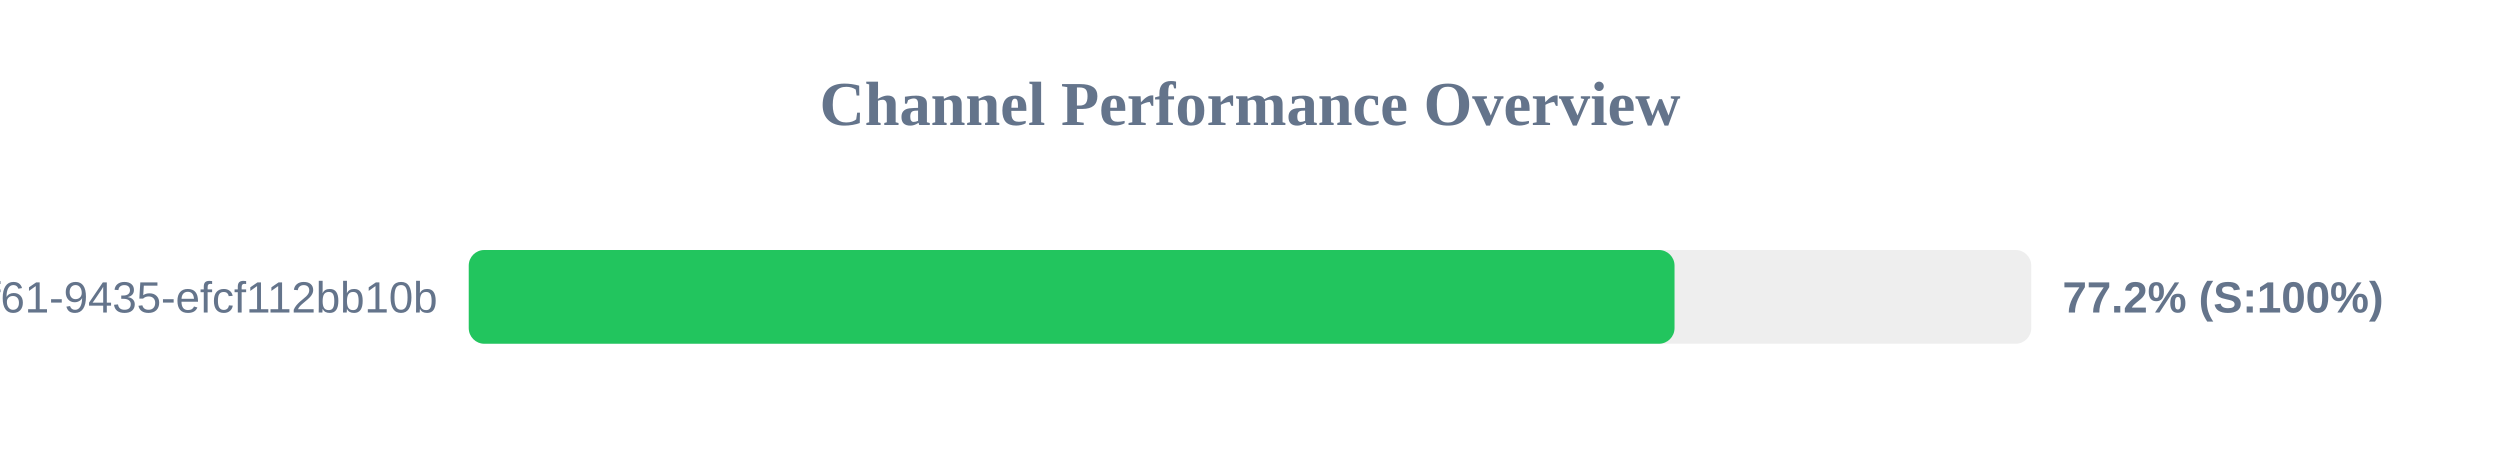
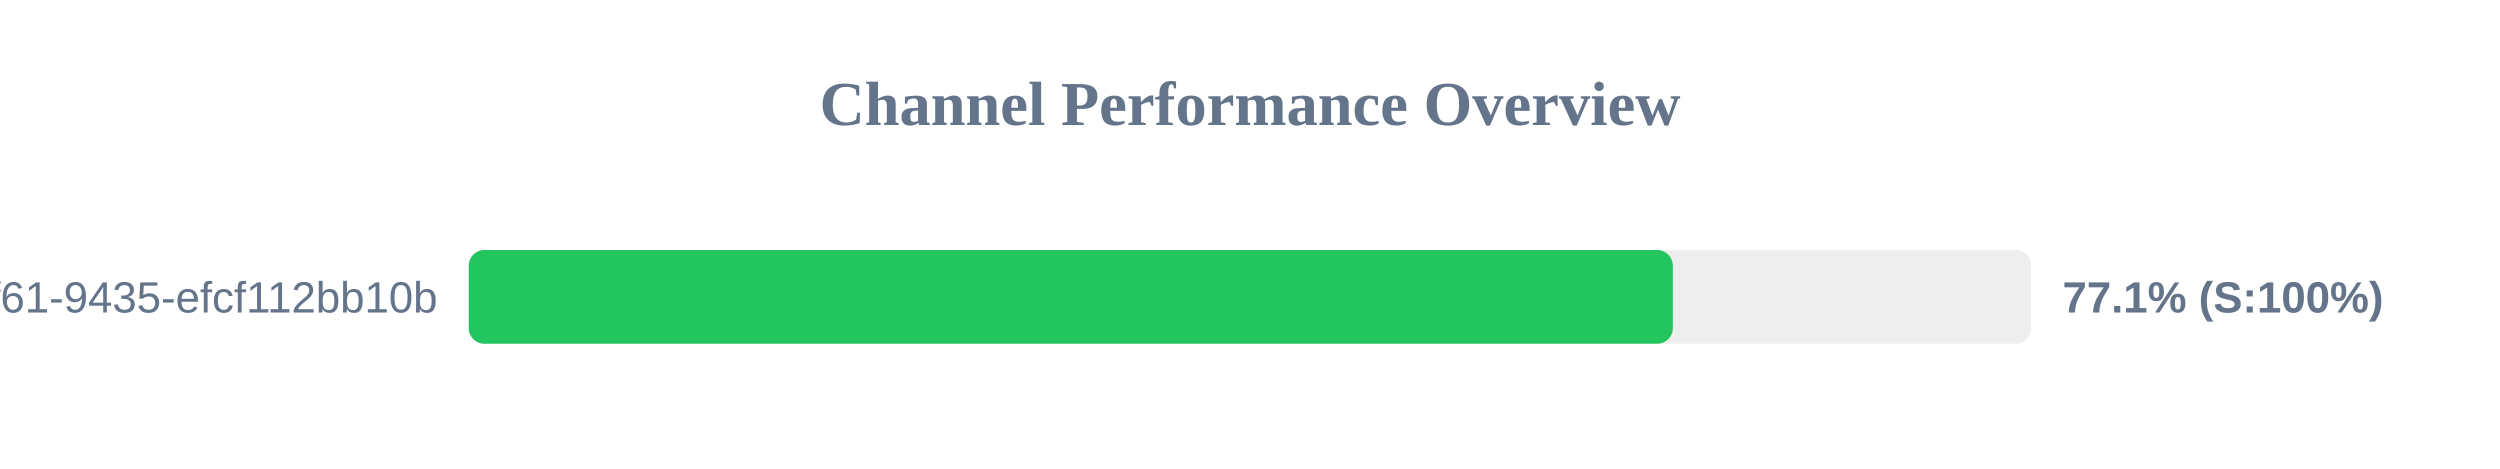
<svg xmlns="http://www.w3.org/2000/svg" width="800" height="150" version="1.1">
  <style>
        .row { font: 14px Arial; fill: #64748b; }
        .score { font: bold 14px Arial; fill: #64748b; }
    </style>
  <text x="400" y="40" text-anchor="middle" font-size="20px" font-weight="bold" fill="#64748b">Channel Performance Overview</text>
  <rect x="150" y="80" width="500" height="30" fill="#eee" rx="5" />
-   <rect x="150" y="80" width="385.85" height="30" fill="#22c55e" rx="5" />
+   <rect x="150" y="80" width="385.3" height="30" fill="#22c55e" rx="5" />
  <text x="140" y="100" text-anchor="end" class="row">?uuid=07c122ad-50b2-4f61-9435-efcf112bb10b</text>
-   <text x="660" y="100" text-anchor="start" class="score">77.2% (S:100%)</text>
+   <text x="660" y="100" text-anchor="start" class="score">77.1% (S:100%)</text>
</svg>
